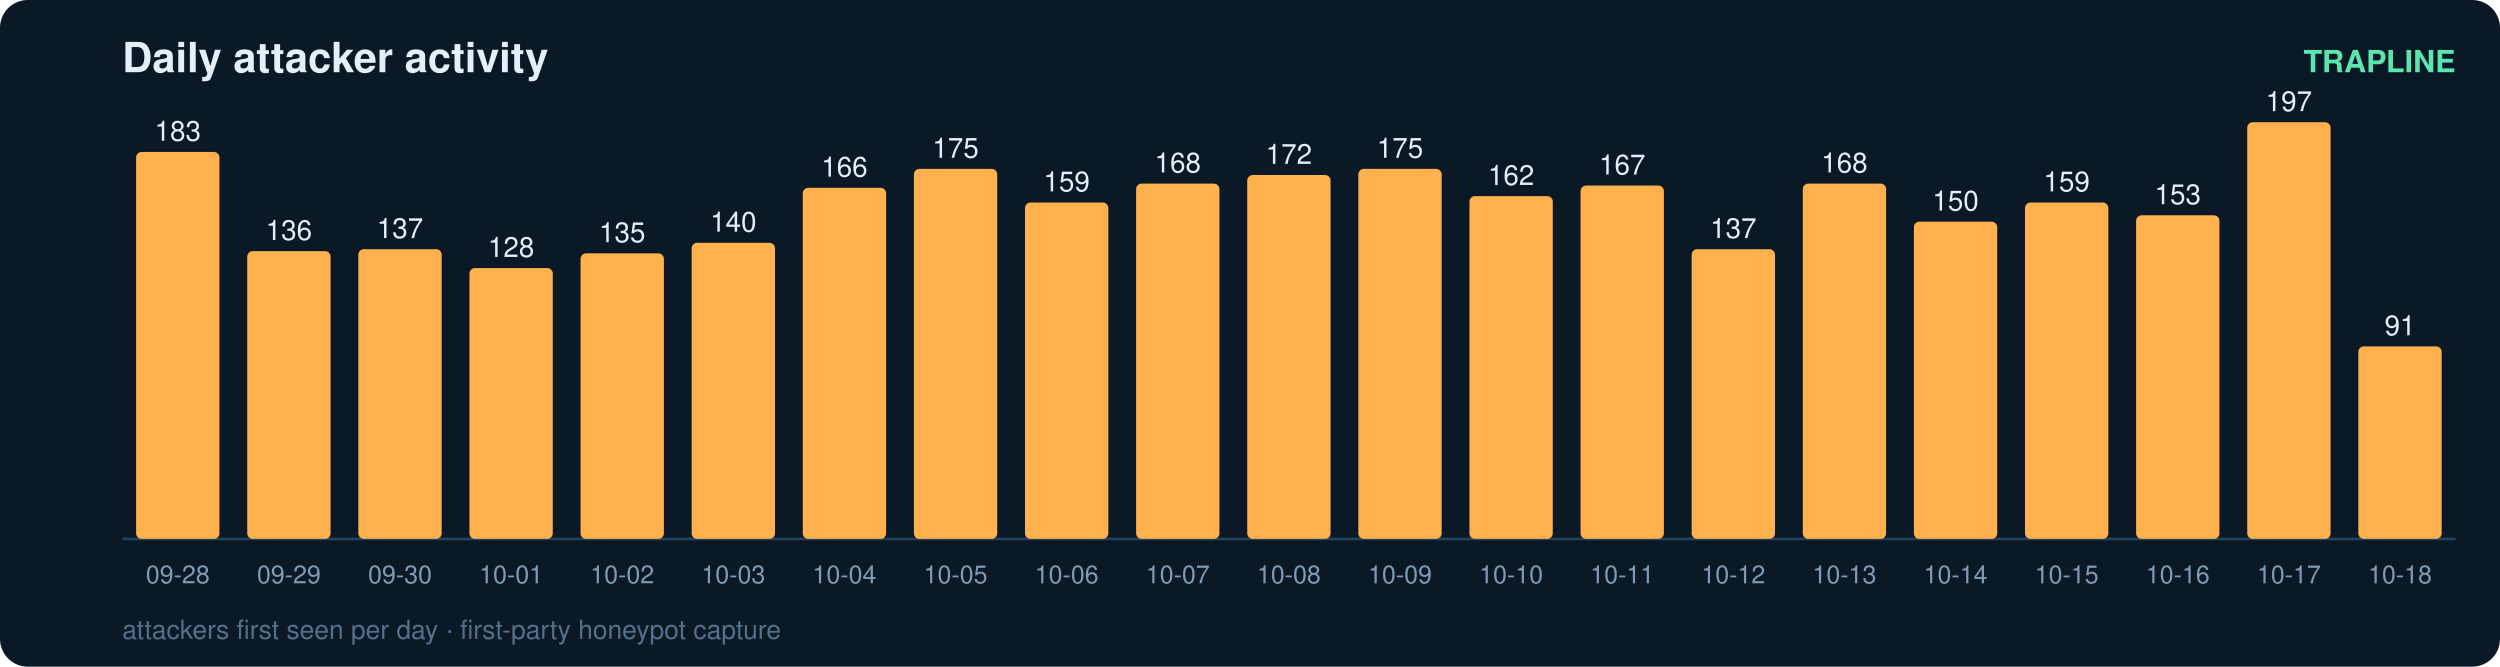
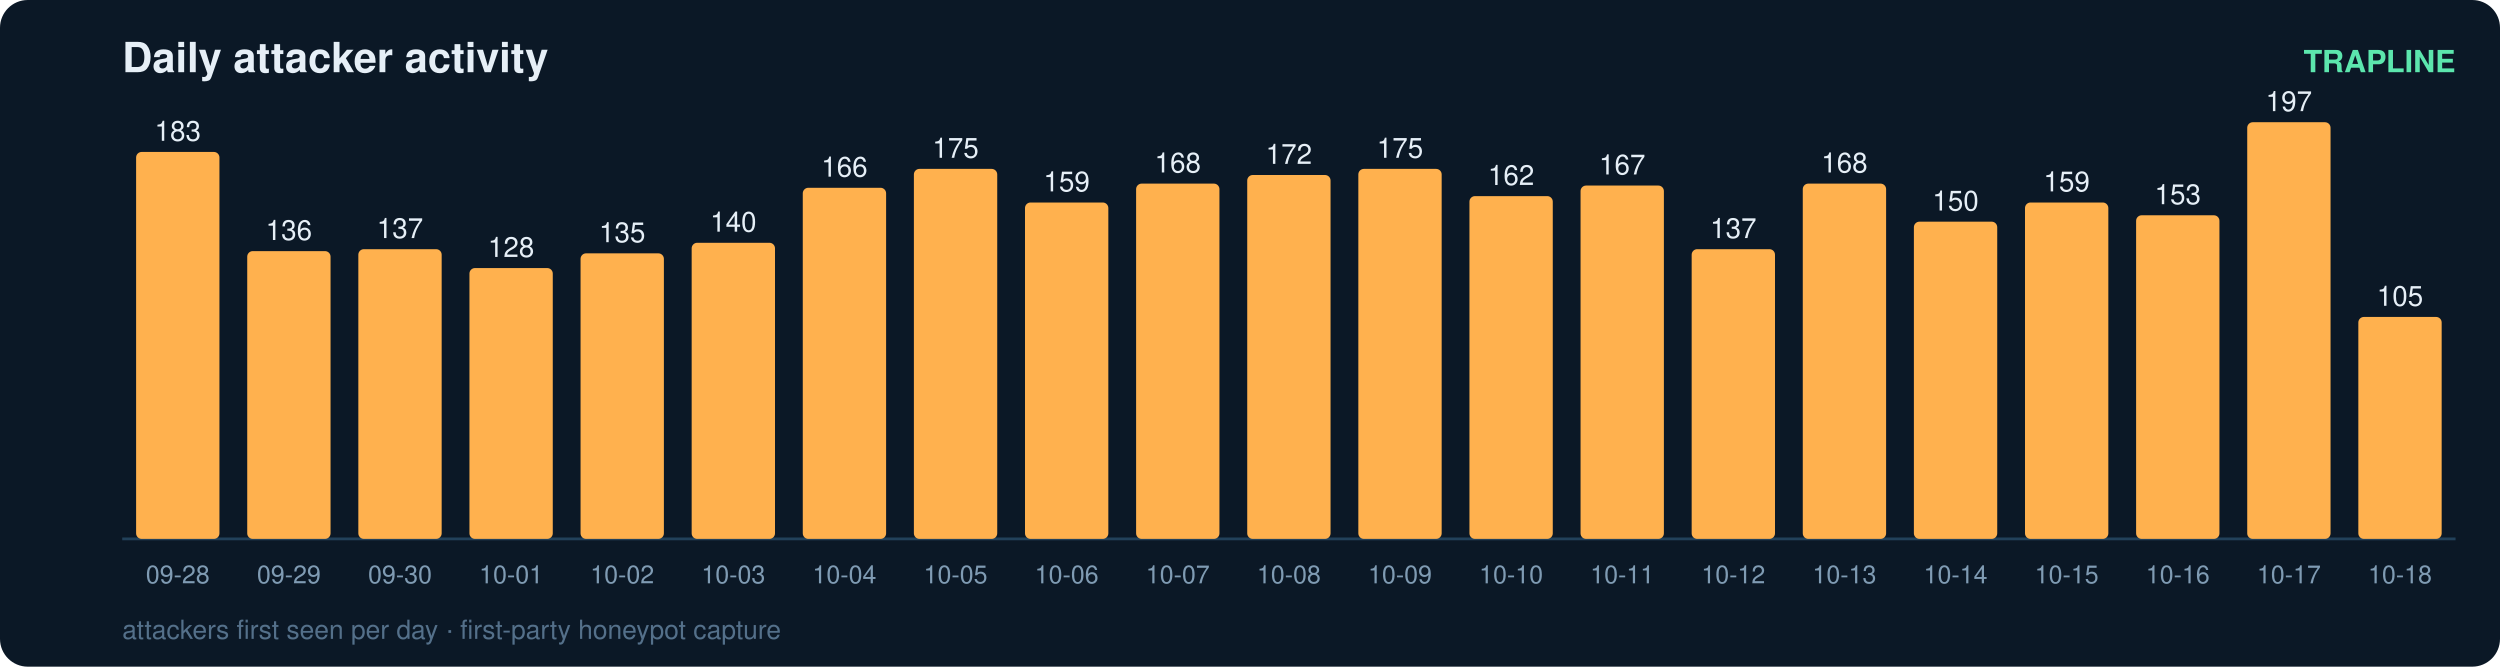
<svg xmlns="http://www.w3.org/2000/svg" width="900" height="240" viewBox="0 0 900 240" font-family="ui-sans-serif,Segoe UI,Helvetica,Arial">
  <rect width="900" height="240" rx="10" fill="#0b1826" />
  <text x="44" y="26" fill="#e6eff7" font-size="15" font-weight="700">Daily attacker activity</text>
  <text x="884" y="26" fill="#5ce6ad" font-size="11" text-anchor="end" font-weight="600">TRAPLINE</text>
  <line x1="44" y1="194" x2="884" y2="194" stroke="#22415a" stroke-width="1" />
  <rect x="49" y="54.7" width="30" height="139.3" rx="2" fill="#ffb14e" />
  <text x="64.0" y="50.7" fill="#e6eff7" font-size="10" text-anchor="middle" font-variant-numeric="tabular-nums">183</text>
  <text x="64.0" y="210.0" fill="#7f9bb3" font-size="9" text-anchor="middle">09-28</text>
  <rect x="89" y="90.4" width="30" height="103.6" rx="2" fill="#ffb14e" />
  <text x="104.0" y="86.4" fill="#e6eff7" font-size="10" text-anchor="middle" font-variant-numeric="tabular-nums">136</text>
  <text x="104.0" y="210.0" fill="#7f9bb3" font-size="9" text-anchor="middle">09-29</text>
  <rect x="129" y="89.7" width="30" height="104.3" rx="2" fill="#ffb14e" />
  <text x="144.0" y="85.7" fill="#e6eff7" font-size="10" text-anchor="middle" font-variant-numeric="tabular-nums">137</text>
  <text x="144.0" y="210.0" fill="#7f9bb3" font-size="9" text-anchor="middle">09-30</text>
  <rect x="169" y="96.5" width="30" height="97.5" rx="2" fill="#ffb14e" />
  <text x="184.0" y="92.5" fill="#e6eff7" font-size="10" text-anchor="middle" font-variant-numeric="tabular-nums">128</text>
  <text x="184.0" y="210.0" fill="#7f9bb3" font-size="9" text-anchor="middle">10-01</text>
  <rect x="209" y="91.2" width="30" height="102.8" rx="2" fill="#ffb14e" />
  <text x="224.0" y="87.2" fill="#e6eff7" font-size="10" text-anchor="middle" font-variant-numeric="tabular-nums">135</text>
  <text x="224.0" y="210.0" fill="#7f9bb3" font-size="9" text-anchor="middle">10-02</text>
  <rect x="249" y="87.4" width="30" height="106.6" rx="2" fill="#ffb14e" />
  <text x="264.0" y="83.4" fill="#e6eff7" font-size="10" text-anchor="middle" font-variant-numeric="tabular-nums">140</text>
  <text x="264.0" y="210.0" fill="#7f9bb3" font-size="9" text-anchor="middle">10-03</text>
  <rect x="289" y="67.6" width="30" height="126.4" rx="2" fill="#ffb14e" />
  <text x="304.0" y="63.6" fill="#e6eff7" font-size="10" text-anchor="middle" font-variant-numeric="tabular-nums">166</text>
  <text x="304.0" y="210.0" fill="#7f9bb3" font-size="9" text-anchor="middle">10-04</text>
  <rect x="329" y="60.8" width="30" height="133.2" rx="2" fill="#ffb14e" />
  <text x="344.0" y="56.8" fill="#e6eff7" font-size="10" text-anchor="middle" font-variant-numeric="tabular-nums">175</text>
  <text x="344.0" y="210.0" fill="#7f9bb3" font-size="9" text-anchor="middle">10-05</text>
  <rect x="369" y="72.9" width="30" height="121.1" rx="2" fill="#ffb14e" />
  <text x="384.0" y="68.9" fill="#e6eff7" font-size="10" text-anchor="middle" font-variant-numeric="tabular-nums">159</text>
  <text x="384.0" y="210.0" fill="#7f9bb3" font-size="9" text-anchor="middle">10-06</text>
  <rect x="409" y="66.1" width="30" height="127.9" rx="2" fill="#ffb14e" />
  <text x="424.0" y="62.1" fill="#e6eff7" font-size="10" text-anchor="middle" font-variant-numeric="tabular-nums">168</text>
  <text x="424.0" y="210.0" fill="#7f9bb3" font-size="9" text-anchor="middle">10-07</text>
  <rect x="449" y="63.0" width="30" height="131.0" rx="2" fill="#ffb14e" />
  <text x="464.0" y="59.0" fill="#e6eff7" font-size="10" text-anchor="middle" font-variant-numeric="tabular-nums">172</text>
  <text x="464.0" y="210.0" fill="#7f9bb3" font-size="9" text-anchor="middle">10-08</text>
  <rect x="489" y="60.8" width="30" height="133.2" rx="2" fill="#ffb14e" />
  <text x="504.0" y="56.8" fill="#e6eff7" font-size="10" text-anchor="middle" font-variant-numeric="tabular-nums">175</text>
  <text x="504.0" y="210.0" fill="#7f9bb3" font-size="9" text-anchor="middle">10-09</text>
  <rect x="529" y="70.6" width="30" height="123.4" rx="2" fill="#ffb14e" />
  <text x="544.0" y="66.6" fill="#e6eff7" font-size="10" text-anchor="middle" font-variant-numeric="tabular-nums">162</text>
  <text x="544.0" y="210.0" fill="#7f9bb3" font-size="9" text-anchor="middle">10-10</text>
  <rect x="569" y="66.8" width="30" height="127.2" rx="2" fill="#ffb14e" />
  <text x="584.0" y="62.8" fill="#e6eff7" font-size="10" text-anchor="middle" font-variant-numeric="tabular-nums">167</text>
  <text x="584.0" y="210.0" fill="#7f9bb3" font-size="9" text-anchor="middle">10-11</text>
  <rect x="609" y="89.7" width="30" height="104.3" rx="2" fill="#ffb14e" />
  <text x="624.0" y="85.7" fill="#e6eff7" font-size="10" text-anchor="middle" font-variant-numeric="tabular-nums">137</text>
  <text x="624.0" y="210.0" fill="#7f9bb3" font-size="9" text-anchor="middle">10-12</text>
  <rect x="649" y="66.1" width="30" height="127.9" rx="2" fill="#ffb14e" />
  <text x="664.0" y="62.1" fill="#e6eff7" font-size="10" text-anchor="middle" font-variant-numeric="tabular-nums">168</text>
  <text x="664.0" y="210.0" fill="#7f9bb3" font-size="9" text-anchor="middle">10-13</text>
  <rect x="689" y="79.8" width="30" height="114.2" rx="2" fill="#ffb14e" />
  <text x="704.0" y="75.8" fill="#e6eff7" font-size="10" text-anchor="middle" font-variant-numeric="tabular-nums">150</text>
  <text x="704.0" y="210.0" fill="#7f9bb3" font-size="9" text-anchor="middle">10-14</text>
  <rect x="729" y="72.9" width="30" height="121.1" rx="2" fill="#ffb14e" />
  <text x="744.0" y="68.9" fill="#e6eff7" font-size="10" text-anchor="middle" font-variant-numeric="tabular-nums">159</text>
  <text x="744.0" y="210.0" fill="#7f9bb3" font-size="9" text-anchor="middle">10-15</text>
  <rect x="769" y="77.5" width="30" height="116.5" rx="2" fill="#ffb14e" />
  <text x="784.0" y="73.5" fill="#e6eff7" font-size="10" text-anchor="middle" font-variant-numeric="tabular-nums">153</text>
  <text x="784.0" y="210.0" fill="#7f9bb3" font-size="9" text-anchor="middle">10-16</text>
  <rect x="809" y="44.0" width="30" height="150.0" rx="2" fill="#ffb14e" />
  <text x="824.0" y="40.0" fill="#e6eff7" font-size="10" text-anchor="middle" font-variant-numeric="tabular-nums">197</text>
  <text x="824.0" y="210.0" fill="#7f9bb3" font-size="9" text-anchor="middle">10-17</text>
-   <rect x="849" y="124.7" width="30" height="69.3" rx="2" fill="#ffb14e" />
-   <text x="864.0" y="120.7" fill="#e6eff7" font-size="10" text-anchor="middle" font-variant-numeric="tabular-nums">91</text>
+   <rect x="849" y="114.1" width="30" height="79.9" rx="2" fill="#ffb14e" />
+   <text x="864.0" y="110.1" fill="#e6eff7" font-size="10" text-anchor="middle" font-variant-numeric="tabular-nums">105</text>
  <text x="864.0" y="210.0" fill="#7f9bb3" font-size="9" text-anchor="middle">10-18</text>
  <text x="44" y="230" fill="#54708a" font-size="9.5">attackers first seen per day · first-party honeypot capture</text>
</svg>
